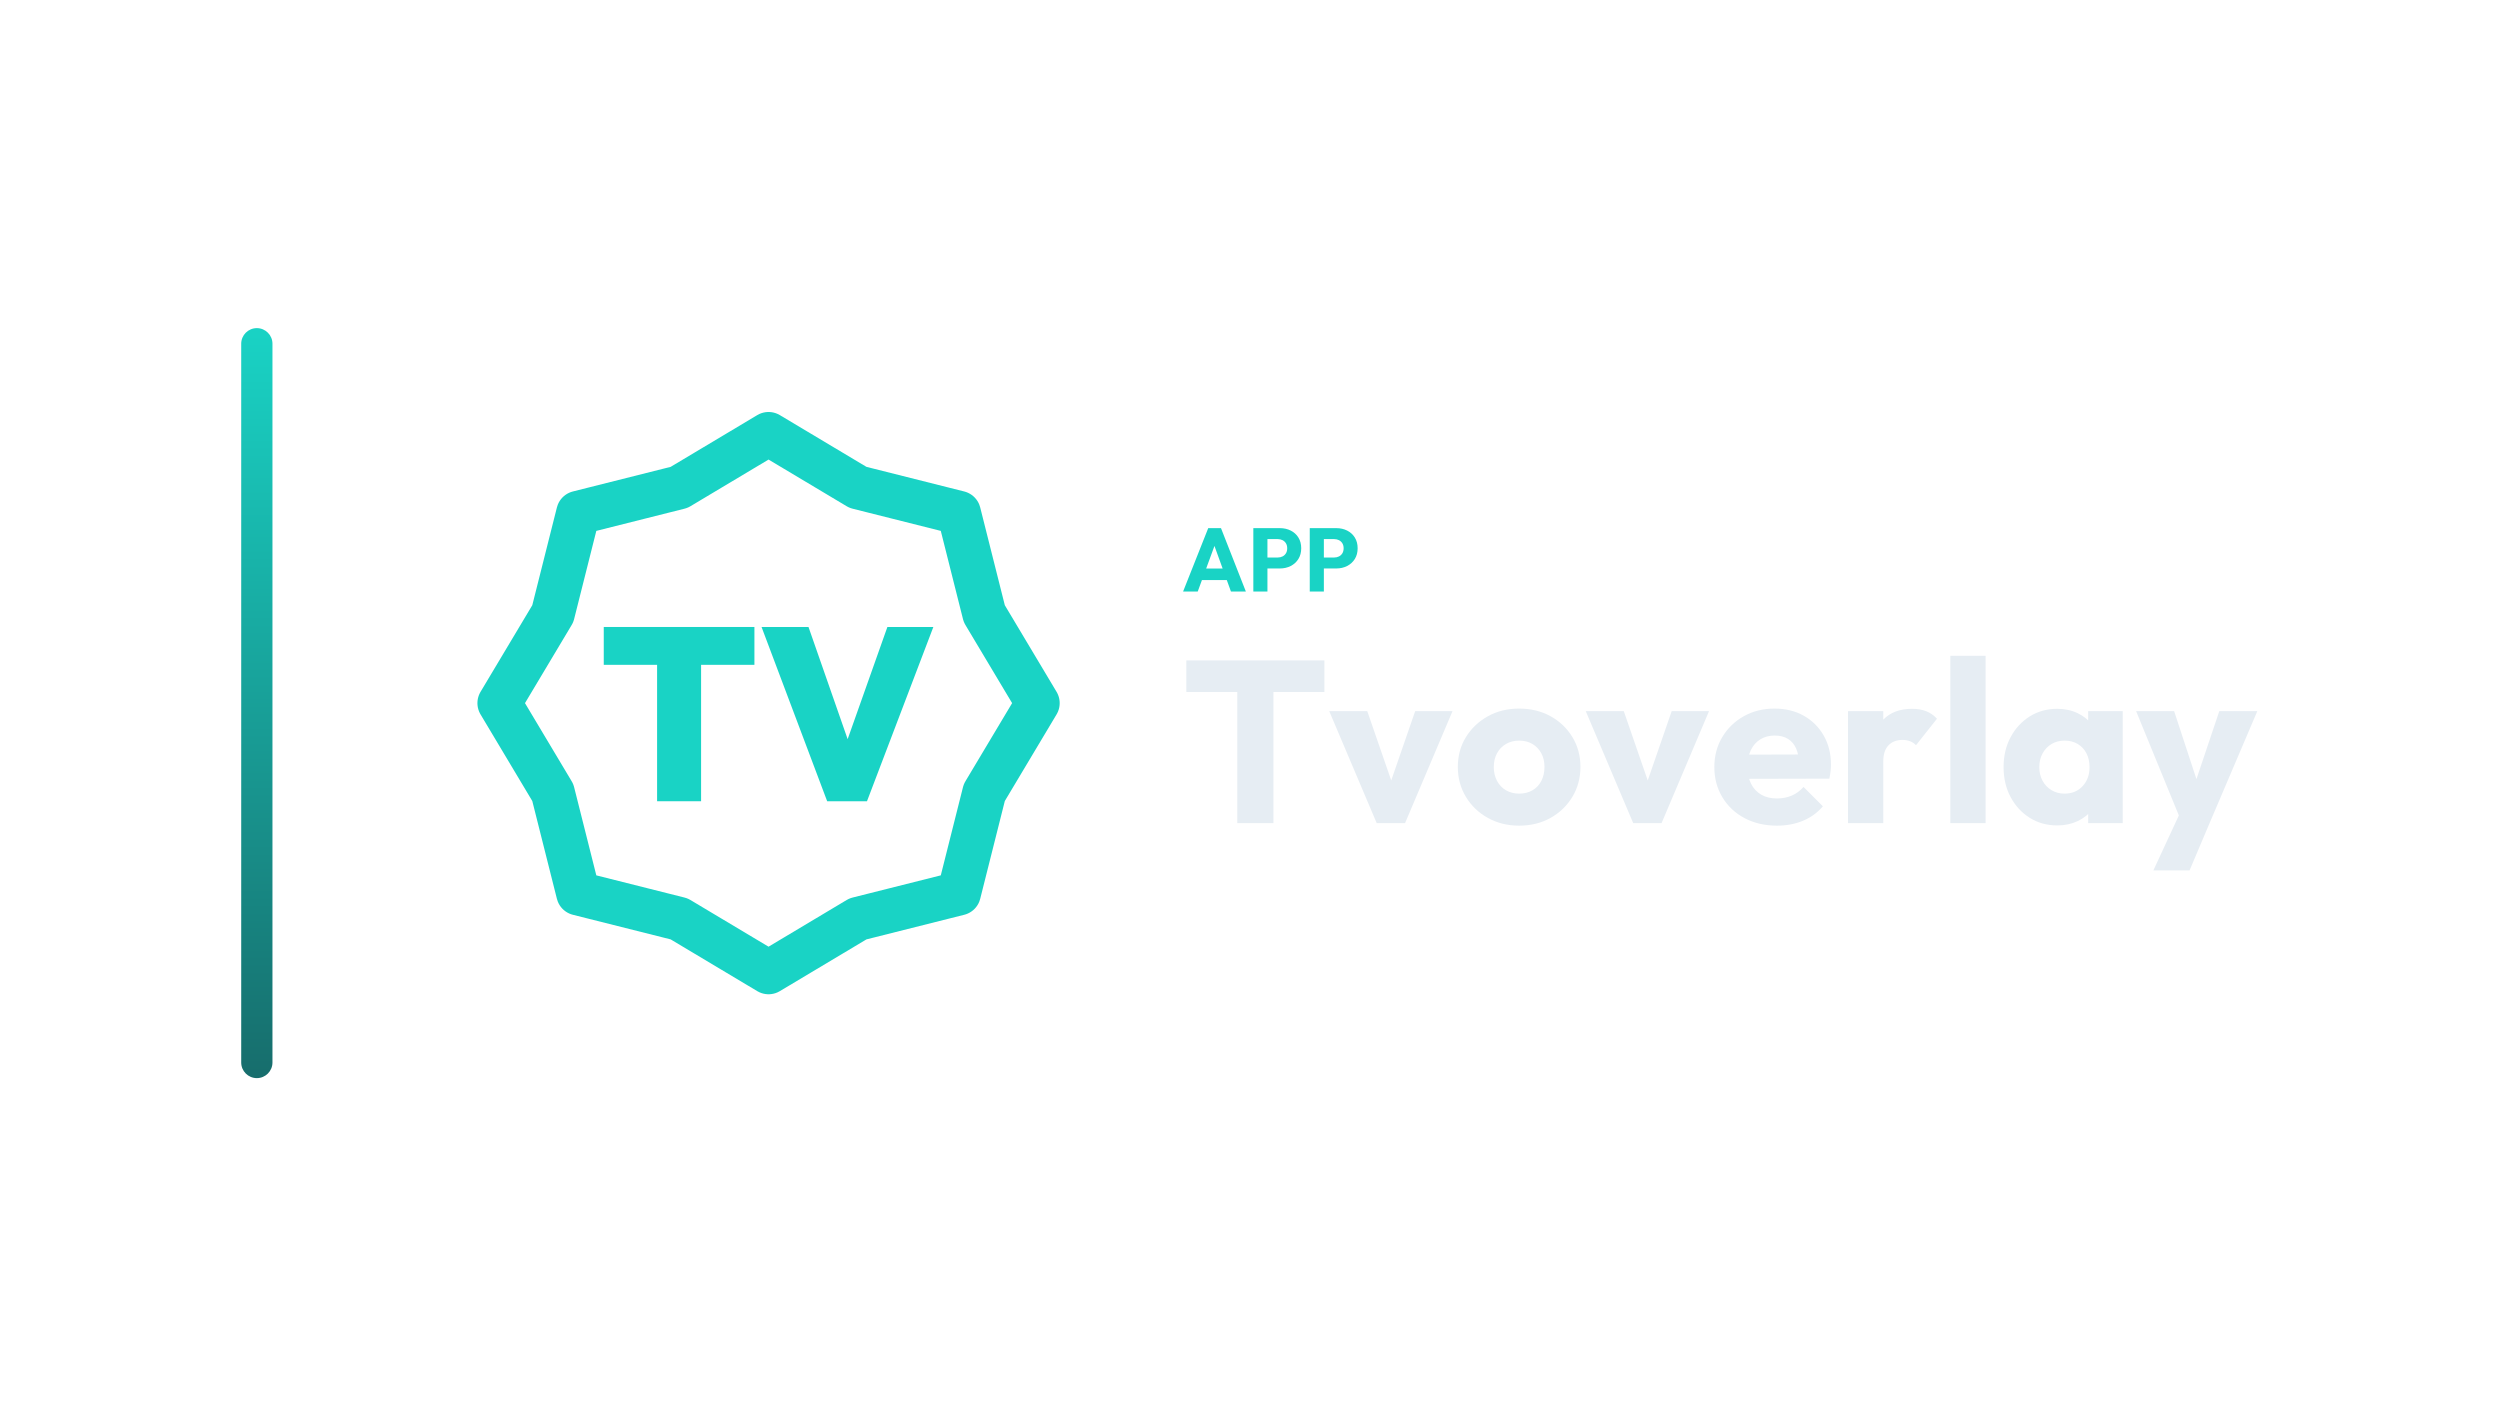
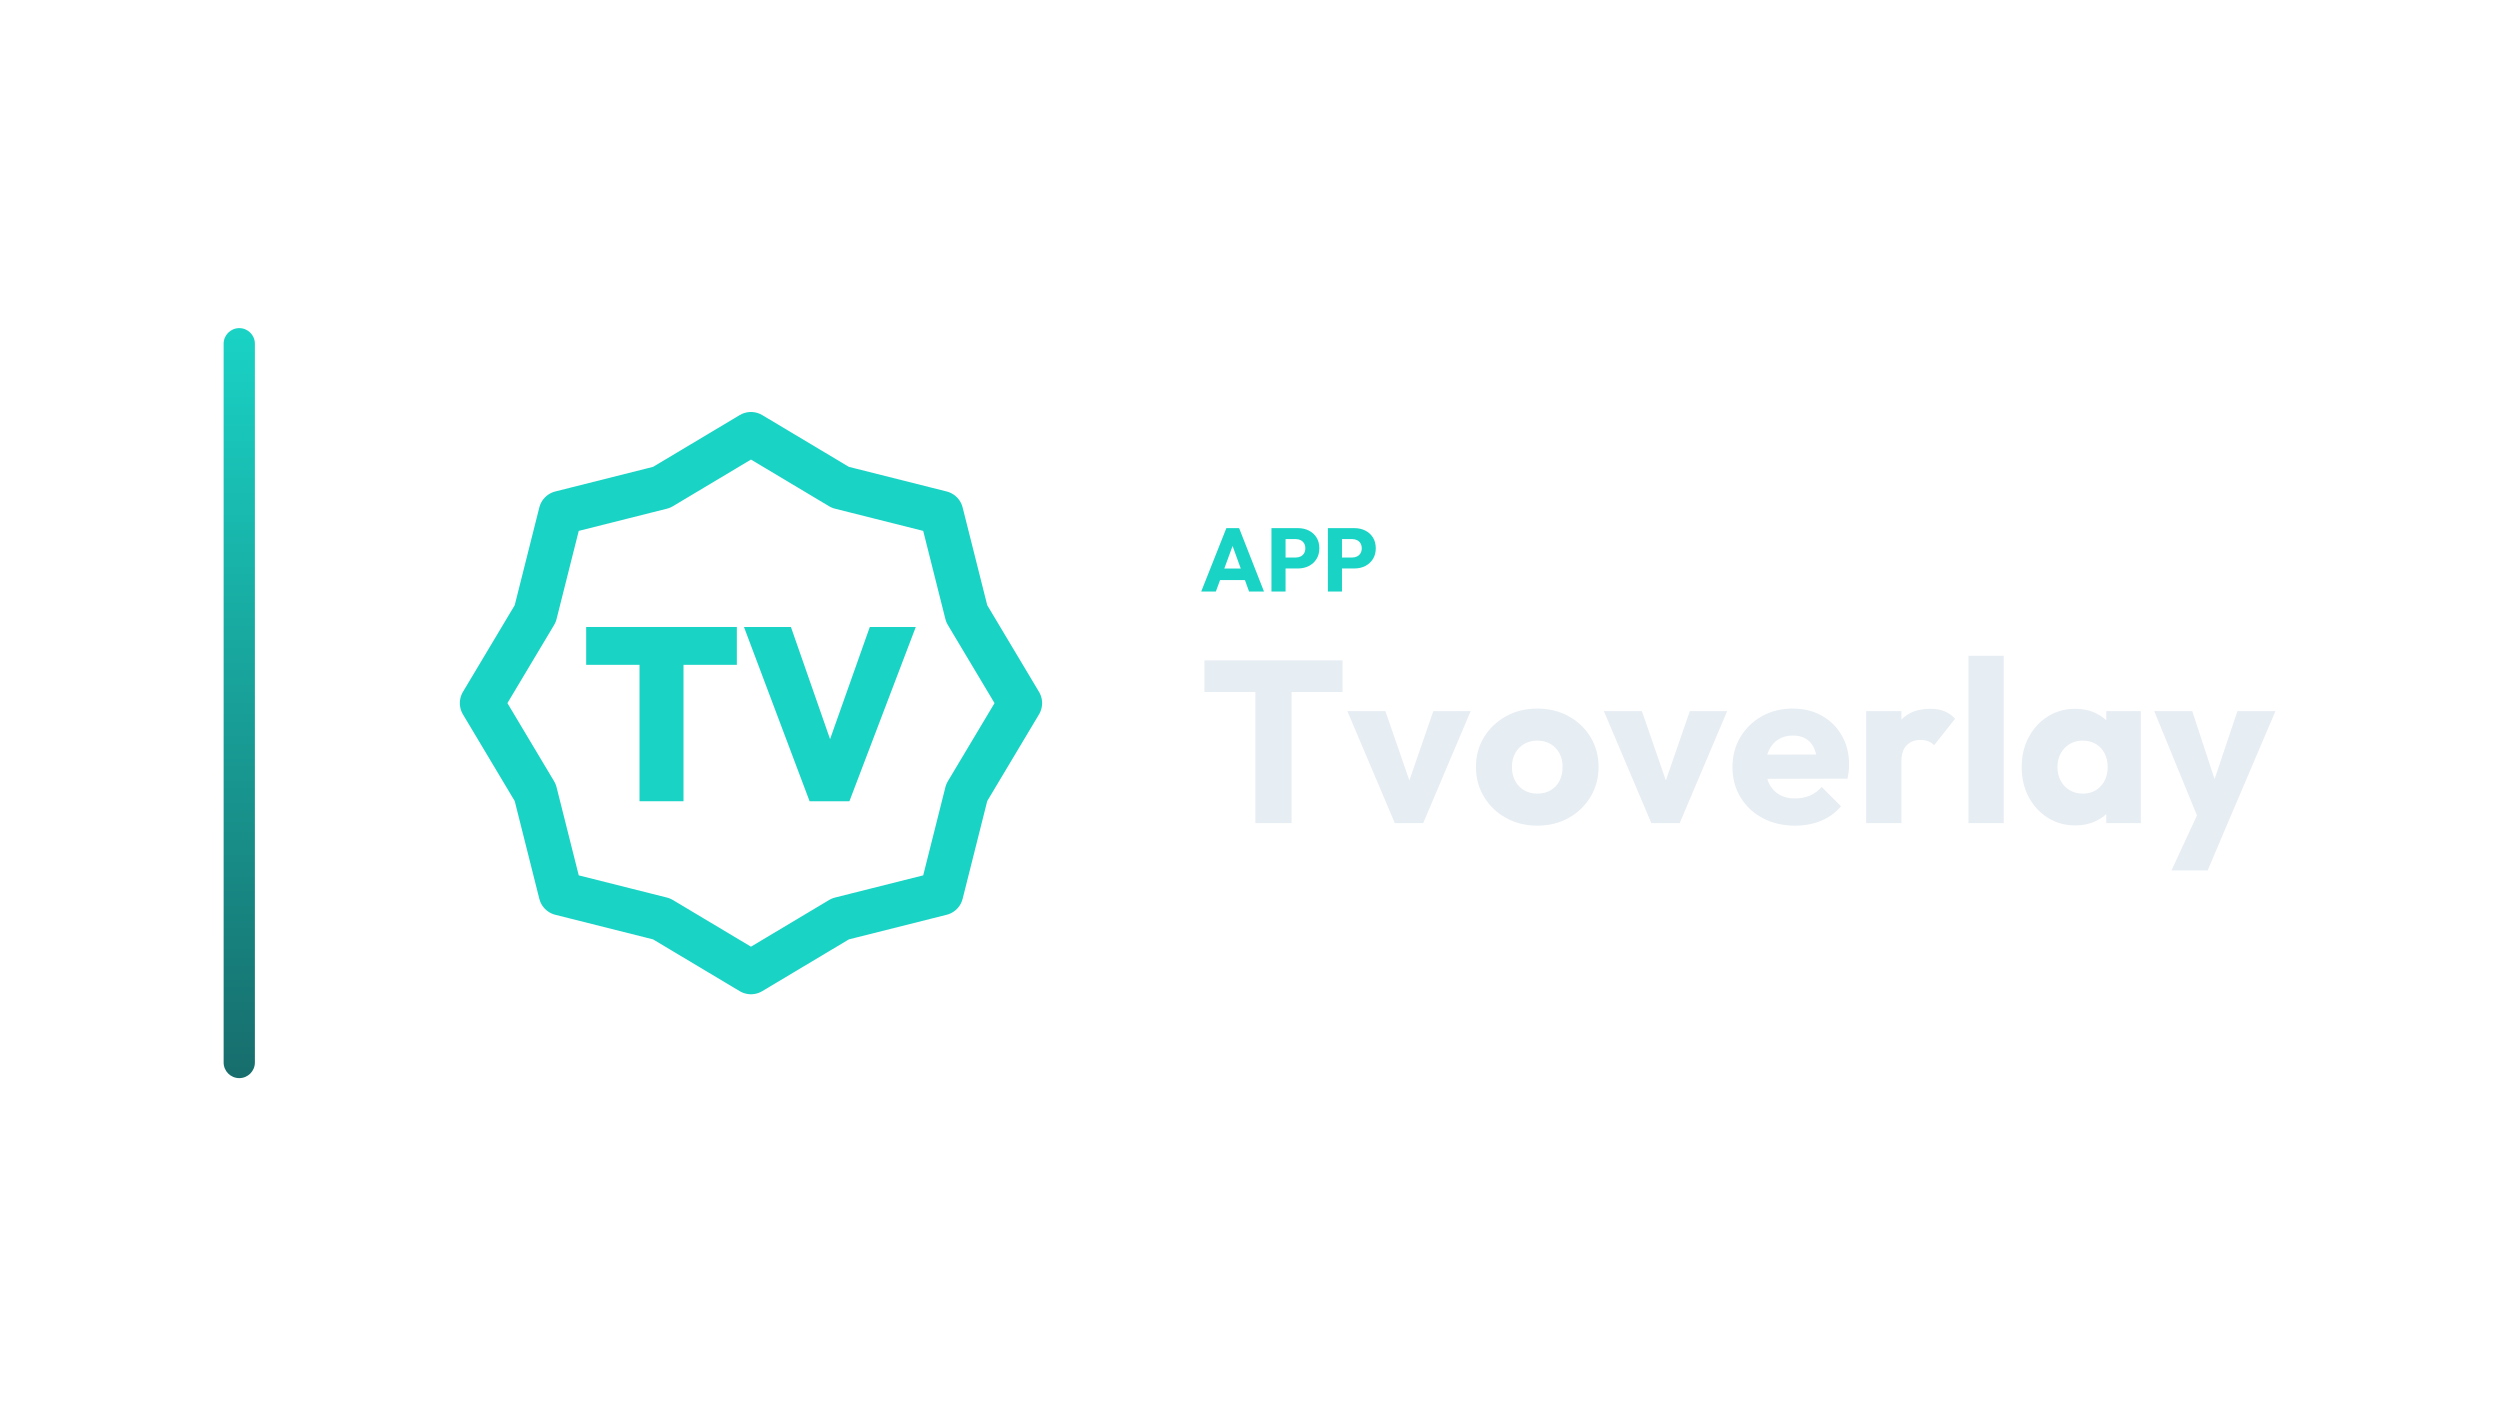
<svg xmlns="http://www.w3.org/2000/svg" width="1280" height="720" viewBox="0 0 1280 720">
-   <g transform="translate(53.5,0.0)">
+   <g transform="translate(44.5,0.0)">
    <defs>
      <linearGradient id="cbRail" x1="0" y1="0" x2="0" y2="1">
        <stop offset="0%" stop-color="#19D3C5" />
        <stop offset="100%" stop-color="#176D6C" />
      </linearGradient>
    </defs>
    <rect x="70" y="168" width="16" height="384" rx="8.0" fill="url(#cbRail)" />
    <g transform="translate(160,180) scale(0.70312)">
      <polygon points="256.0,60.0 321.1,98.9 394.6,117.4 413.1,190.9 452.0,256.0 413.1,321.1 394.6,394.6 321.1,413.1 256.0,452.0 190.9,413.1 117.4,394.6 98.9,321.1 60.0,256.0 98.9,190.9 117.4,117.4 190.9,98.9" fill="none" stroke="#19D3C5" stroke-width="32.0" stroke-linecap="round" stroke-linejoin="round" />
      <path d="M174.837 327.445V201.45H206.872V327.445ZM136 228.116V200.555H245.709V228.116Z" fill="#19D3C5" stroke="none" />
      <path d="M298.685 327.445 250.899 200.555H285.083L320.877 303.105H306.201L342.532 200.555H376.0L327.678 327.445Z" fill="#19D3C5" stroke="none" />
    </g>
-     <path d="M552.234 302.88 565.114 270.404H571.646L584.388 302.88H576.752L567 275.924H569.622L559.732 302.88ZM559.548 296.992V291.104H577.258V296.992Z" fill="#19D3C5" stroke="none" />
-     <path d="M593.726 291.058V285.446H600.718Q602.052 285.446 603.156 284.894Q604.26 284.342 604.904 283.284Q605.548 282.226 605.548 280.708Q605.548 279.236 604.904 278.178Q604.26 277.12 603.156 276.568Q602.052 276.016 600.718 276.016H593.726V270.404H601.776Q604.858 270.404 607.342 271.646Q609.826 272.888 611.275 275.211Q612.724 277.534 612.724 280.708Q612.724 283.882 611.275 286.205Q609.826 288.528 607.342 289.793Q604.858 291.058 601.776 291.058ZM588.206 302.88V270.404H595.428V302.88Z" fill="#19D3C5" stroke="none" />
-     <path d="M622.614 291.058V285.446H629.606Q630.94 285.446 632.044 284.894Q633.148 284.342 633.792 283.284Q634.436 282.226 634.436 280.708Q634.436 279.236 633.792 278.178Q633.148 277.12 632.044 276.568Q630.94 276.016 629.606 276.016H622.614V270.404H630.664Q633.746 270.404 636.23 271.646Q638.714 272.888 640.163 275.211Q641.612 277.534 641.612 280.708Q641.612 283.882 640.163 286.205Q638.714 288.528 636.23 289.793Q633.746 291.058 630.664 291.058ZM617.094 302.88V270.404H624.316V302.88Z" fill="#19D3C5" stroke="none" />
-     <path d="M579.982 421.44V339.312H598.508V421.44ZM553.904 354.298V338.132H624.586V354.298Z" fill="#E6EDF3" stroke="none" />
-     <path d="M651.372 421.44 627.064 364.092H646.534L663.054 411.882H654.558L671.078 364.092H690.194L665.886 421.44Z" fill="#E6EDF3" stroke="none" />
-     <path d="M724.296 422.738Q715.446 422.738 708.307 418.785Q701.168 414.832 697.038 407.988Q692.908 401.144 692.908 392.648Q692.908 384.152 697.038 377.426Q701.168 370.7 708.248 366.747Q715.328 362.794 724.296 362.794Q733.264 362.794 740.344 366.688Q747.424 370.582 751.554 377.367Q755.684 384.152 755.684 392.648Q755.684 401.144 751.554 407.988Q747.424 414.832 740.344 418.785Q733.264 422.738 724.296 422.738ZM724.296 406.336Q728.19 406.336 731.14 404.625Q734.09 402.914 735.683 399.787Q737.276 396.66 737.276 392.648Q737.276 388.636 735.624 385.627Q733.972 382.618 731.081 380.907Q728.19 379.196 724.296 379.196Q720.52 379.196 717.57 380.907Q714.62 382.618 712.968 385.686Q711.316 388.754 711.316 392.766Q711.316 396.66 712.968 399.787Q714.62 402.914 717.57 404.625Q720.52 406.336 724.296 406.336Z" fill="#E6EDF3" stroke="none" />
-     <path d="M782.706 421.44 758.398 364.092H777.868L794.388 411.882H785.892L802.412 364.092H821.528L797.22 421.44Z" fill="#E6EDF3" stroke="none" />
-     <path d="M856.338 422.738Q847.016 422.738 839.759 418.903Q832.502 415.068 828.372 408.224Q824.242 401.38 824.242 392.766Q824.242 384.152 828.313 377.367Q832.384 370.582 839.346 366.688Q846.308 362.794 855.04 362.794Q863.536 362.794 870.026 366.452Q876.516 370.11 880.233 376.6Q883.95 383.09 883.95 391.468Q883.95 393.002 883.773 394.713Q883.596 396.424 883.124 398.666L833.682 398.784V386.394L875.454 386.276L867.666 391.468Q867.548 386.512 866.132 383.267Q864.716 380.022 861.943 378.311Q859.17 376.6 855.158 376.6Q850.91 376.6 847.783 378.547Q844.656 380.494 842.945 384.034Q841.234 387.574 841.234 392.648Q841.234 397.722 843.063 401.321Q844.892 404.92 848.255 406.867Q851.618 408.814 856.22 408.814Q860.468 408.814 863.89 407.339Q867.312 405.864 869.908 402.914L879.82 412.826Q875.572 417.782 869.554 420.26Q863.536 422.738 856.338 422.738Z" fill="#E6EDF3" stroke="none" />
-     <path d="M892.682 421.44V364.092H910.736V421.44ZM910.736 389.934 903.184 384.034Q905.426 374.004 910.736 368.458Q916.046 362.912 925.486 362.912Q929.616 362.912 932.743 364.151Q935.87 365.39 938.23 367.986L927.492 381.556Q926.312 380.258 924.542 379.55Q922.772 378.842 920.53 378.842Q916.046 378.842 913.391 381.615Q910.736 384.388 910.736 389.934Z" fill="#E6EDF3" stroke="none" />
-     <path d="M945.074 421.44V335.772H963.128V421.44Z" fill="#E6EDF3" stroke="none" />
-     <path d="M999.826 422.62Q991.92 422.62 985.725 418.726Q979.53 414.832 975.931 408.106Q972.332 401.38 972.332 392.766Q972.332 384.152 975.931 377.426Q979.53 370.7 985.725 366.806Q991.92 362.912 999.826 362.912Q1005.608 362.912 1010.269 365.154Q1014.93 367.396 1017.88 371.349Q1020.83 375.302 1021.184 380.376V405.156Q1020.83 410.23 1017.939 414.183Q1015.048 418.136 1010.328 420.378Q1005.608 422.62 999.826 422.62ZM1003.484 406.336Q1009.266 406.336 1012.806 402.501Q1016.346 398.666 1016.346 392.766Q1016.346 388.754 1014.753 385.686Q1013.16 382.618 1010.269 380.907Q1007.378 379.196 1003.602 379.196Q999.826 379.196 996.935 380.907Q994.044 382.618 992.333 385.686Q990.622 388.754 990.622 392.766Q990.622 396.66 992.274 399.728Q993.926 402.796 996.876 404.566Q999.826 406.336 1003.484 406.336ZM1015.638 421.44V405.982L1018.352 392.058L1015.638 378.134V364.092H1033.338V421.44Z" fill="#E6EDF3" stroke="none" />
-     <path d="M1063.782 421.676 1040.182 364.092H1059.652L1074.638 409.758H1067.44L1082.78 364.092H1102.25L1077.706 421.676ZM1049.032 445.63 1066.26 408.46 1077.706 421.676 1067.558 445.63Z" fill="#E6EDF3" stroke="none" />
+     <path d="M570.515 302.88 583.395 270.404H589.927L602.669 302.88H595.033L585.281 275.924H587.903L578.013 302.88ZM577.829 296.992V291.104H595.539V296.992Z" fill="#19D3C5" stroke="none" />
+     <path d="M612.007 291.058V285.446H618.999Q620.333 285.446 621.437 284.894Q622.541 284.342 623.185 283.284Q623.829 282.226 623.829 280.708Q623.829 279.236 623.185 278.178Q622.541 277.12 621.437 276.568Q620.333 276.016 618.999 276.016H612.007V270.404H620.057Q623.139 270.404 625.623 271.646Q628.107 272.888 629.556 275.211Q631.005 277.534 631.005 280.708Q631.005 283.882 629.556 286.205Q628.107 288.528 625.623 289.793Q623.139 291.058 620.057 291.058ZM606.487 302.88V270.404H613.709V302.88Z" fill="#19D3C5" stroke="none" />
+     <path d="M640.895 291.058V285.446H647.887Q649.221 285.446 650.325 284.894Q651.429 284.342 652.073 283.284Q652.717 282.226 652.717 280.708Q652.717 279.236 652.073 278.178Q651.429 277.12 650.325 276.568Q649.221 276.016 647.887 276.016H640.895V270.404H648.945Q652.027 270.404 654.511 271.646Q656.995 272.888 658.444 275.211Q659.893 277.534 659.893 280.708Q659.893 283.882 658.444 286.205Q656.995 288.528 654.511 289.793Q652.027 291.058 648.945 291.058ZM635.375 302.88V270.404H642.597V302.88Z" fill="#19D3C5" stroke="none" />
+     <path d="M598.263 421.44V339.312H616.789V421.44ZM572.185 354.298V338.132H642.867V354.298Z" fill="#E6EDF3" stroke="none" />
+     <path d="M669.653 421.44 645.345 364.092H664.815L681.335 411.882H672.839L689.359 364.092H708.475L684.167 421.44Z" fill="#E6EDF3" stroke="none" />
+     <path d="M742.577 422.738Q733.727 422.738 726.588 418.785Q719.449 414.832 715.319 407.988Q711.189 401.144 711.189 392.648Q711.189 384.152 715.319 377.426Q719.449 370.7 726.529 366.747Q733.609 362.794 742.577 362.794Q751.545 362.794 758.625 366.688Q765.705 370.582 769.835 377.367Q773.965 384.152 773.965 392.648Q773.965 401.144 769.835 407.988Q765.705 414.832 758.625 418.785Q751.545 422.738 742.577 422.738ZM742.577 406.336Q746.471 406.336 749.421 404.625Q752.371 402.914 753.964 399.787Q755.557 396.66 755.557 392.648Q755.557 388.636 753.905 385.627Q752.253 382.618 749.362 380.907Q746.471 379.196 742.577 379.196Q738.801 379.196 735.851 380.907Q732.901 382.618 731.249 385.686Q729.597 388.754 729.597 392.766Q729.597 396.66 731.249 399.787Q732.901 402.914 735.851 404.625Q738.801 406.336 742.577 406.336Z" fill="#E6EDF3" stroke="none" />
+     <path d="M800.987 421.44 776.679 364.092H796.149L812.669 411.882H804.173L820.693 364.092H839.809L815.501 421.44Z" fill="#E6EDF3" stroke="none" />
+     <path d="M874.619 422.738Q865.297 422.738 858.04 418.903Q850.783 415.068 846.653 408.224Q842.523 401.38 842.523 392.766Q842.523 384.152 846.594 377.367Q850.665 370.582 857.627 366.688Q864.589 362.794 873.321 362.794Q881.817 362.794 888.307 366.452Q894.797 370.11 898.514 376.6Q902.231 383.09 902.231 391.468Q902.231 393.002 902.054 394.713Q901.877 396.424 901.405 398.666L851.963 398.784V386.394L893.735 386.276L885.947 391.468Q885.829 386.512 884.413 383.267Q882.997 380.022 880.224 378.311Q877.451 376.6 873.439 376.6Q869.191 376.6 866.064 378.547Q862.937 380.494 861.226 384.034Q859.515 387.574 859.515 392.648Q859.515 397.722 861.344 401.321Q863.173 404.92 866.536 406.867Q869.899 408.814 874.501 408.814Q878.749 408.814 882.171 407.339Q885.593 405.864 888.189 402.914L898.101 412.826Q893.853 417.782 887.835 420.26Q881.817 422.738 874.619 422.738Z" fill="#E6EDF3" stroke="none" />
+     <path d="M910.963 421.44V364.092H929.017V421.44ZM929.017 389.934 921.465 384.034Q923.707 374.004 929.017 368.458Q934.327 362.912 943.767 362.912Q947.897 362.912 951.024 364.151Q954.151 365.39 956.511 367.986L945.773 381.556Q944.593 380.258 942.823 379.55Q941.053 378.842 938.811 378.842Q934.327 378.842 931.672 381.615Q929.017 384.388 929.017 389.934Z" fill="#E6EDF3" stroke="none" />
+     <path d="M963.355 421.44V335.772H981.409V421.44Z" fill="#E6EDF3" stroke="none" />
+     <path d="M1018.107 422.62Q1010.201 422.62 1004.006 418.726Q997.811 414.832 994.212 408.106Q990.613 401.38 990.613 392.766Q990.613 384.152 994.212 377.426Q997.811 370.7 1004.006 366.806Q1010.201 362.912 1018.107 362.912Q1023.889 362.912 1028.55 365.154Q1033.211 367.396 1036.161 371.349Q1039.111 375.302 1039.465 380.376V405.156Q1039.111 410.23 1036.22 414.183Q1033.329 418.136 1028.609 420.378Q1023.889 422.62 1018.107 422.62ZM1021.765 406.336Q1027.547 406.336 1031.087 402.501Q1034.627 398.666 1034.627 392.766Q1034.627 388.754 1033.034 385.686Q1031.441 382.618 1028.55 380.907Q1025.659 379.196 1021.883 379.196Q1018.107 379.196 1015.216 380.907Q1012.325 382.618 1010.614 385.686Q1008.903 388.754 1008.903 392.766Q1008.903 396.66 1010.555 399.728Q1012.207 402.796 1015.157 404.566Q1018.107 406.336 1021.765 406.336ZM1033.919 421.44V405.982L1036.633 392.058L1033.919 378.134V364.092H1051.619V421.44Z" fill="#E6EDF3" stroke="none" />
+     <path d="M1082.063 421.676 1058.463 364.092H1077.933L1092.919 409.758H1085.721L1101.061 364.092H1120.531L1095.987 421.676ZM1067.313 445.63 1084.541 408.46 1095.987 421.676 1085.839 445.63Z" fill="#E6EDF3" stroke="none" />
  </g>
</svg>
